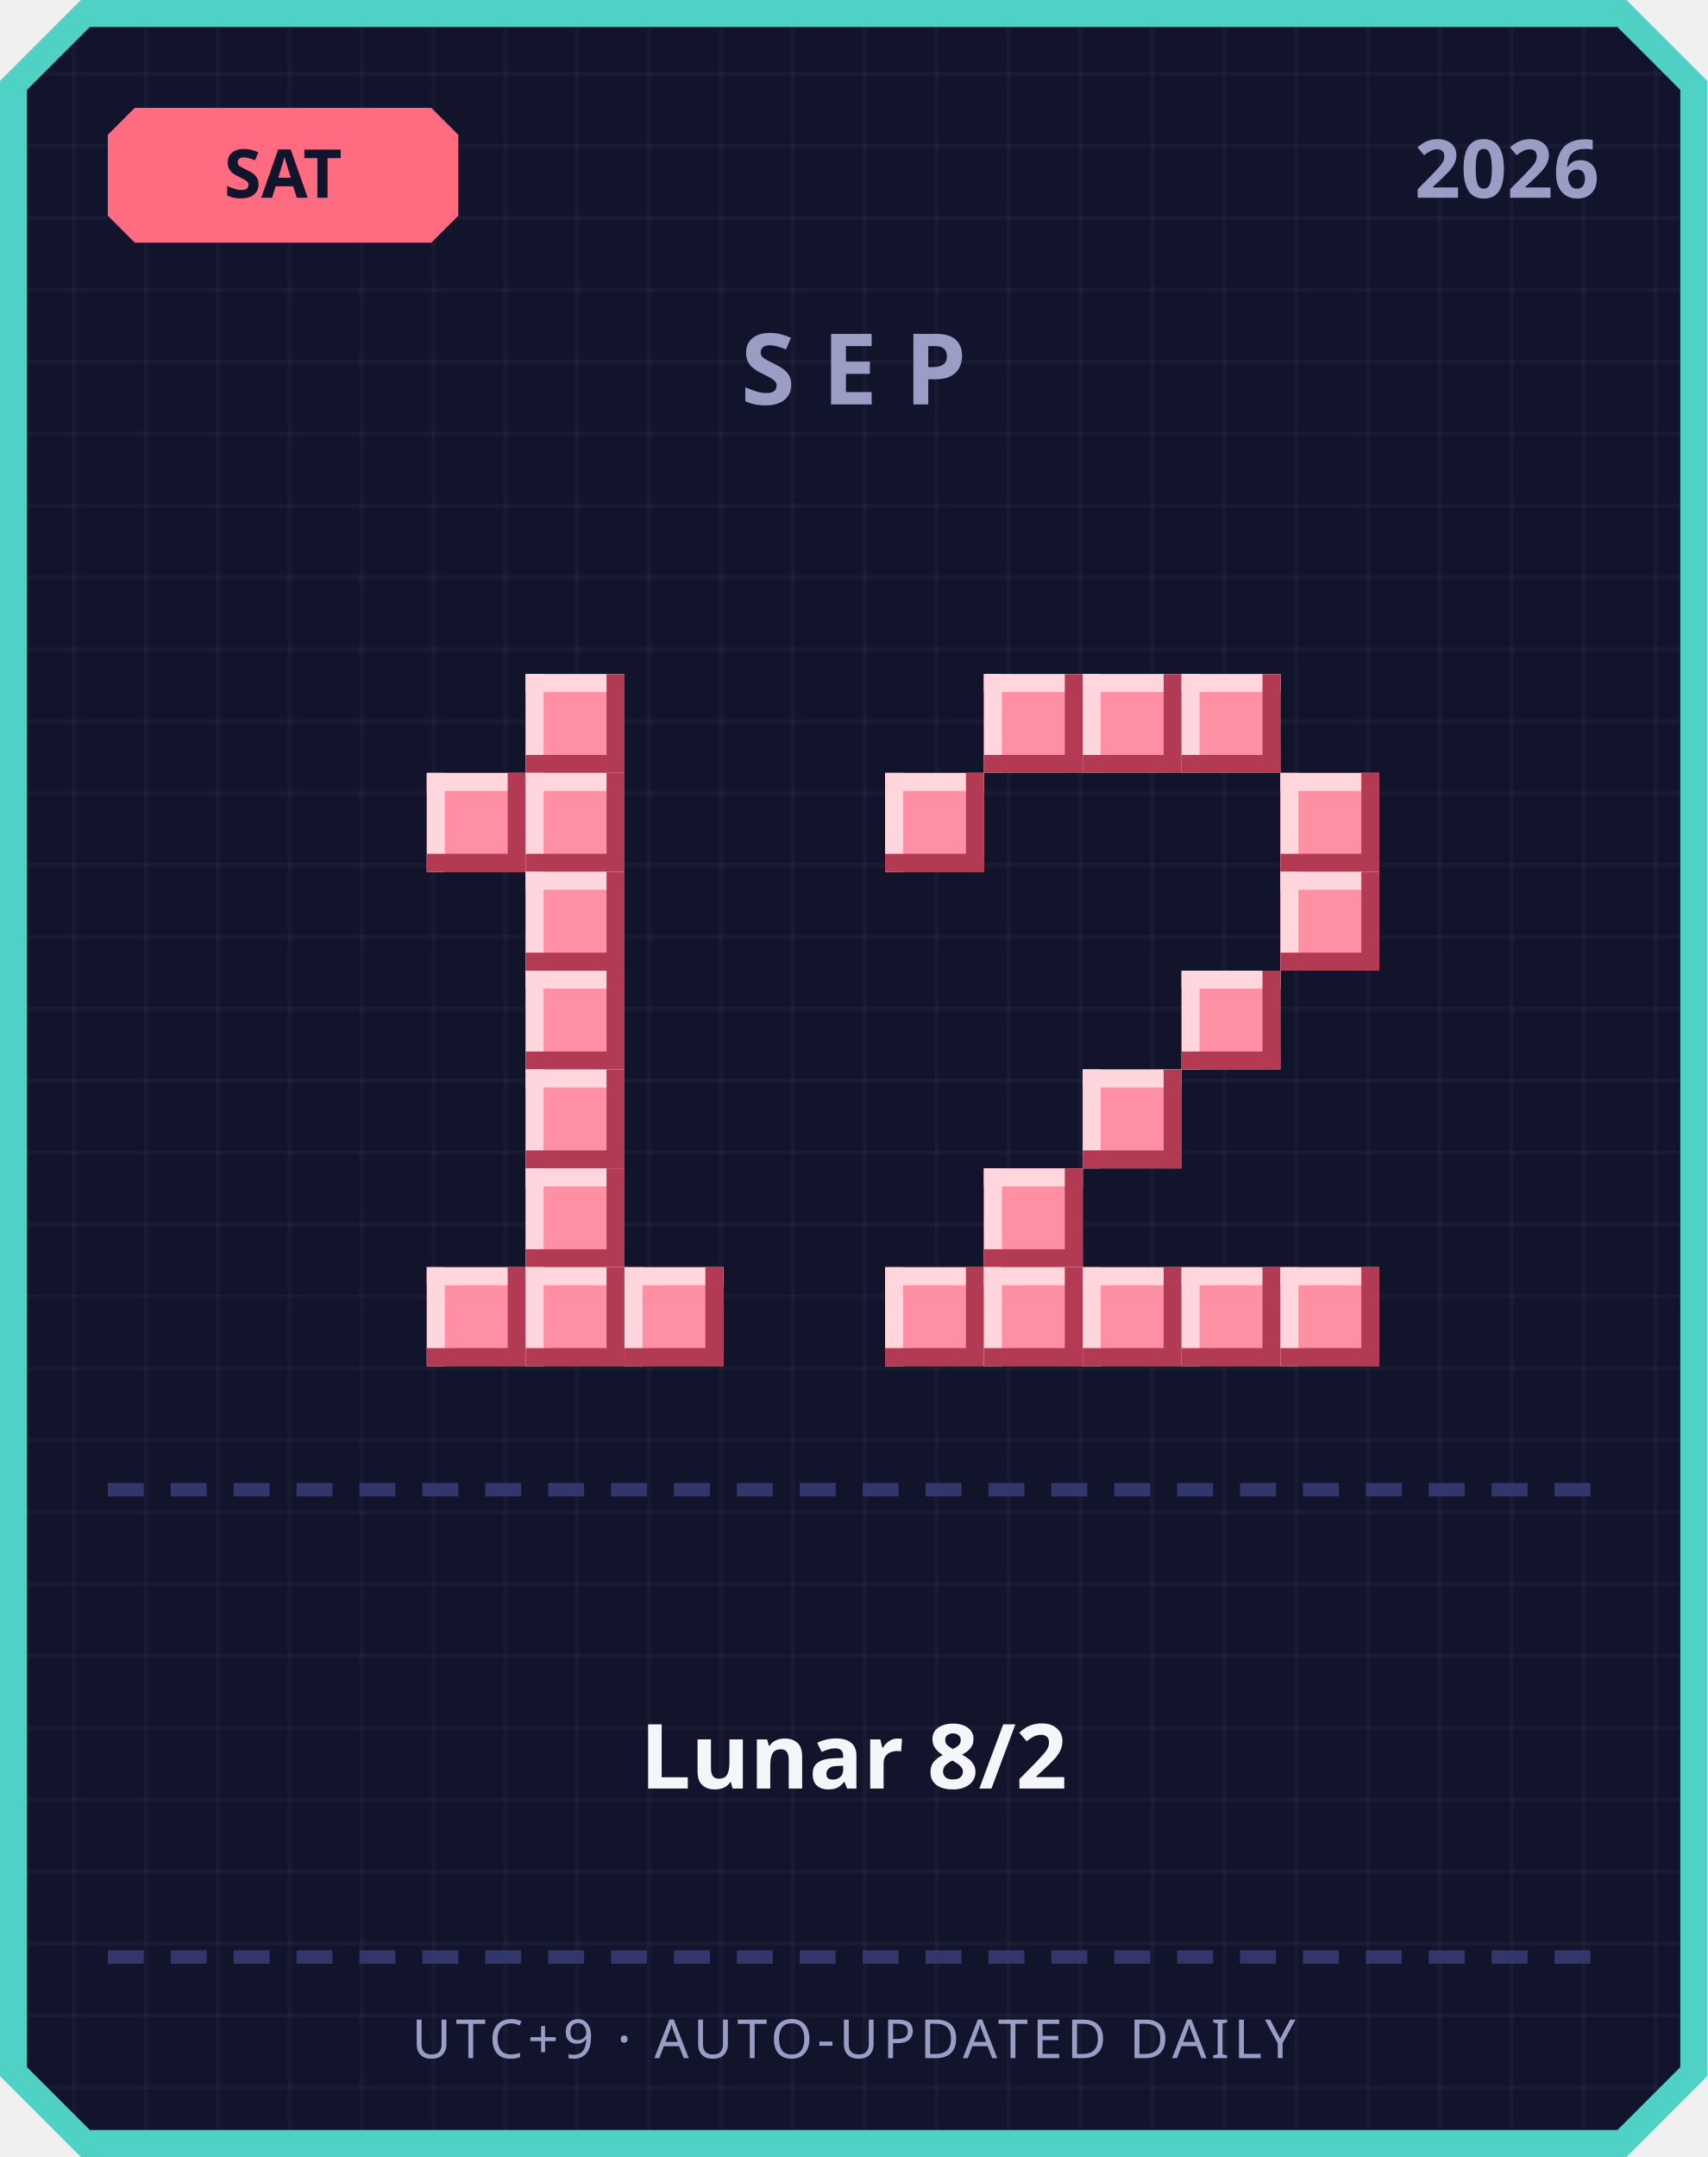
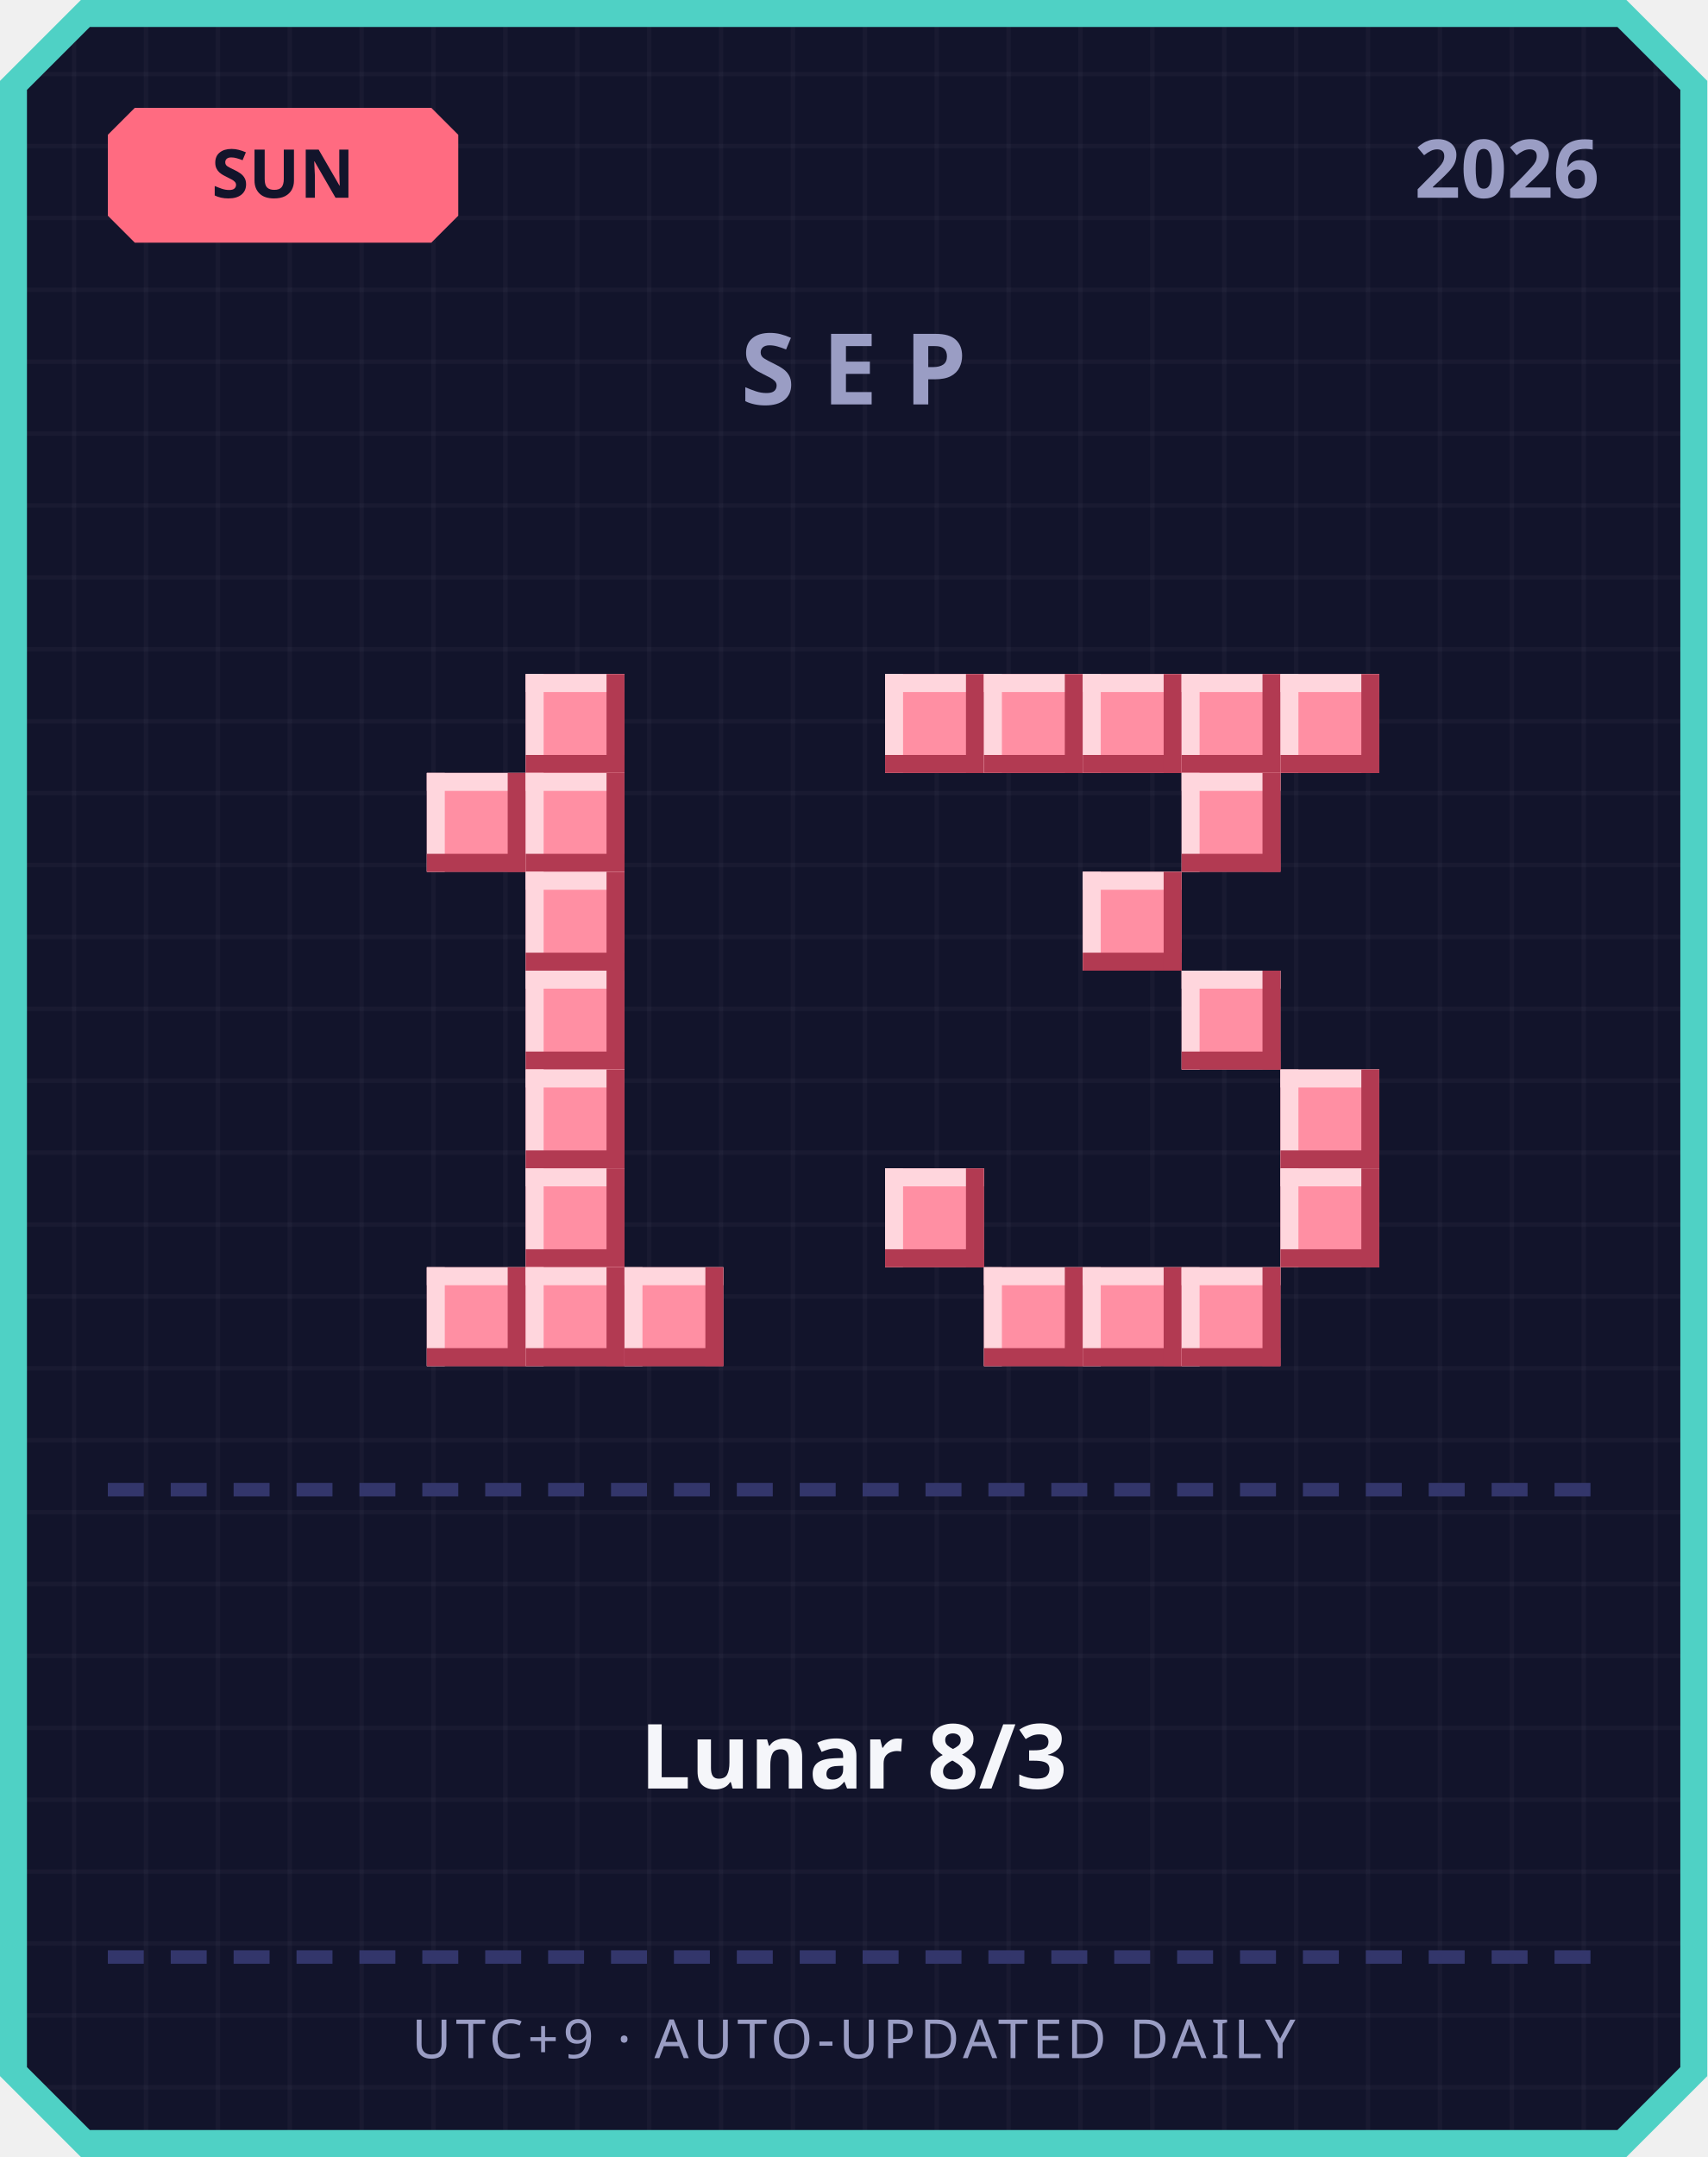
<svg xmlns="http://www.w3.org/2000/svg" width="380" height="480" viewBox="0 0 380 480">
  <defs>
    <pattern id="grid" width="16" height="16" patternUnits="userSpaceOnUse">
      <rect width="16" height="16" fill="#12142b" />
      <rect width="1" height="16" fill="#ffffff" opacity="0.03" />
      <rect width="16" height="1" fill="#ffffff" opacity="0.03" />
    </pattern>
  </defs>
  <path d="M 18,0 L 362,0 L 380,18 L 380,462 L 362,480 L 18,480 L 0,462 L 0,18 Z" fill="#4fd1c5" />
  <path d="M 20,6 L 360,6 L 374,20 L 374,460 L 360,474 L 20,474 L 6,460 L 6,20 Z" fill="url(#grid)" />
  <path d="M 30,24 L 96,24 L 102,30 L 102,48 L 96,54 L 30,54 L 24,48 L 24,30 Z" fill="#ff6b81" />
-   <text x="63" y="44" text-anchor="middle" font-family="'Segoe UI', sans-serif" font-size="15" font-weight="700" fill="#12142b">SAT</text>
+   <text x="63" y="44" text-anchor="middle" font-family="'Segoe UI', sans-serif" font-size="15" font-weight="700" fill="#12142b">SUN</text>
  <text x="356" y="44" text-anchor="end" font-family="'Segoe UI', sans-serif" font-size="18" font-weight="700" fill="#9a9dc4">2026</text>
  <text x="190" y="90" text-anchor="middle" font-family="'Segoe UI', sans-serif" font-size="22" font-weight="700" letter-spacing="6" fill="#9a9dc4">SEP</text>
  <rect x="117" y="150" width="22" height="22" fill="#ff8fa3" />
  <rect x="117" y="150" width="22" height="4" fill="#ffd6dd" />
  <rect x="117" y="150" width="4" height="22" fill="#ffd6dd" />
  <rect x="117" y="168" width="22" height="4" fill="#b23a52" />
  <rect x="135" y="150" width="4" height="22" fill="#b23a52" />
  <rect x="95" y="172" width="22" height="22" fill="#ff8fa3" />
  <rect x="95" y="172" width="22" height="4" fill="#ffd6dd" />
  <rect x="95" y="172" width="4" height="22" fill="#ffd6dd" />
  <rect x="95" y="190" width="22" height="4" fill="#b23a52" />
  <rect x="113" y="172" width="4" height="22" fill="#b23a52" />
  <rect x="117" y="172" width="22" height="22" fill="#ff8fa3" />
  <rect x="117" y="172" width="22" height="4" fill="#ffd6dd" />
  <rect x="117" y="172" width="4" height="22" fill="#ffd6dd" />
  <rect x="117" y="190" width="22" height="4" fill="#b23a52" />
  <rect x="135" y="172" width="4" height="22" fill="#b23a52" />
  <rect x="117" y="194" width="22" height="22" fill="#ff8fa3" />
  <rect x="117" y="194" width="22" height="4" fill="#ffd6dd" />
  <rect x="117" y="194" width="4" height="22" fill="#ffd6dd" />
  <rect x="117" y="212" width="22" height="4" fill="#b23a52" />
  <rect x="135" y="194" width="4" height="22" fill="#b23a52" />
  <rect x="117" y="216" width="22" height="22" fill="#ff8fa3" />
  <rect x="117" y="216" width="22" height="4" fill="#ffd6dd" />
  <rect x="117" y="216" width="4" height="22" fill="#ffd6dd" />
  <rect x="117" y="234" width="22" height="4" fill="#b23a52" />
  <rect x="135" y="216" width="4" height="22" fill="#b23a52" />
  <rect x="117" y="238" width="22" height="22" fill="#ff8fa3" />
  <rect x="117" y="238" width="22" height="4" fill="#ffd6dd" />
  <rect x="117" y="238" width="4" height="22" fill="#ffd6dd" />
  <rect x="117" y="256" width="22" height="4" fill="#b23a52" />
  <rect x="135" y="238" width="4" height="22" fill="#b23a52" />
  <rect x="117" y="260" width="22" height="22" fill="#ff8fa3" />
  <rect x="117" y="260" width="22" height="4" fill="#ffd6dd" />
  <rect x="117" y="260" width="4" height="22" fill="#ffd6dd" />
  <rect x="117" y="278" width="22" height="4" fill="#b23a52" />
  <rect x="135" y="260" width="4" height="22" fill="#b23a52" />
  <rect x="95" y="282" width="22" height="22" fill="#ff8fa3" />
  <rect x="95" y="282" width="22" height="4" fill="#ffd6dd" />
  <rect x="95" y="282" width="4" height="22" fill="#ffd6dd" />
  <rect x="95" y="300" width="22" height="4" fill="#b23a52" />
  <rect x="113" y="282" width="4" height="22" fill="#b23a52" />
  <rect x="117" y="282" width="22" height="22" fill="#ff8fa3" />
  <rect x="117" y="282" width="22" height="4" fill="#ffd6dd" />
  <rect x="117" y="282" width="4" height="22" fill="#ffd6dd" />
  <rect x="117" y="300" width="22" height="4" fill="#b23a52" />
  <rect x="135" y="282" width="4" height="22" fill="#b23a52" />
  <rect x="139" y="282" width="22" height="22" fill="#ff8fa3" />
  <rect x="139" y="282" width="22" height="4" fill="#ffd6dd" />
  <rect x="139" y="282" width="4" height="22" fill="#ffd6dd" />
  <rect x="139" y="300" width="22" height="4" fill="#b23a52" />
  <rect x="157" y="282" width="4" height="22" fill="#b23a52" />
+   <rect x="197" y="150" width="22" height="22" fill="#ff8fa3" />
+   <rect x="197" y="150" width="22" height="4" fill="#ffd6dd" />
+   <rect x="197" y="150" width="4" height="22" fill="#ffd6dd" />
+   <rect x="197" y="168" width="22" height="4" fill="#b23a52" />
+   <rect x="215" y="150" width="4" height="22" fill="#b23a52" />
  <rect x="219" y="150" width="22" height="22" fill="#ff8fa3" />
  <rect x="219" y="150" width="22" height="4" fill="#ffd6dd" />
  <rect x="219" y="150" width="4" height="22" fill="#ffd6dd" />
  <rect x="219" y="168" width="22" height="4" fill="#b23a52" />
  <rect x="237" y="150" width="4" height="22" fill="#b23a52" />
  <rect x="241" y="150" width="22" height="22" fill="#ff8fa3" />
  <rect x="241" y="150" width="22" height="4" fill="#ffd6dd" />
  <rect x="241" y="150" width="4" height="22" fill="#ffd6dd" />
  <rect x="241" y="168" width="22" height="4" fill="#b23a52" />
  <rect x="259" y="150" width="4" height="22" fill="#b23a52" />
  <rect x="263" y="150" width="22" height="22" fill="#ff8fa3" />
  <rect x="263" y="150" width="22" height="4" fill="#ffd6dd" />
  <rect x="263" y="150" width="4" height="22" fill="#ffd6dd" />
  <rect x="263" y="168" width="22" height="4" fill="#b23a52" />
  <rect x="281" y="150" width="4" height="22" fill="#b23a52" />
-   <rect x="197" y="172" width="22" height="22" fill="#ff8fa3" />
-   <rect x="197" y="172" width="22" height="4" fill="#ffd6dd" />
-   <rect x="197" y="172" width="4" height="22" fill="#ffd6dd" />
-   <rect x="197" y="190" width="22" height="4" fill="#b23a52" />
-   <rect x="215" y="172" width="4" height="22" fill="#b23a52" />
-   <rect x="285" y="172" width="22" height="22" fill="#ff8fa3" />
-   <rect x="285" y="172" width="22" height="4" fill="#ffd6dd" />
-   <rect x="285" y="172" width="4" height="22" fill="#ffd6dd" />
-   <rect x="285" y="190" width="22" height="4" fill="#b23a52" />
-   <rect x="303" y="172" width="4" height="22" fill="#b23a52" />
-   <rect x="285" y="194" width="22" height="22" fill="#ff8fa3" />
-   <rect x="285" y="194" width="22" height="4" fill="#ffd6dd" />
-   <rect x="285" y="194" width="4" height="22" fill="#ffd6dd" />
-   <rect x="285" y="212" width="22" height="4" fill="#b23a52" />
-   <rect x="303" y="194" width="4" height="22" fill="#b23a52" />
+   <rect x="285" y="150" width="22" height="22" fill="#ff8fa3" />
+   <rect x="285" y="150" width="22" height="4" fill="#ffd6dd" />
+   <rect x="285" y="150" width="4" height="22" fill="#ffd6dd" />
+   <rect x="285" y="168" width="22" height="4" fill="#b23a52" />
+   <rect x="303" y="150" width="4" height="22" fill="#b23a52" />
+   <rect x="263" y="172" width="22" height="22" fill="#ff8fa3" />
+   <rect x="263" y="172" width="22" height="4" fill="#ffd6dd" />
+   <rect x="263" y="172" width="4" height="22" fill="#ffd6dd" />
+   <rect x="263" y="190" width="22" height="4" fill="#b23a52" />
+   <rect x="281" y="172" width="4" height="22" fill="#b23a52" />
+   <rect x="241" y="194" width="22" height="22" fill="#ff8fa3" />
+   <rect x="241" y="194" width="22" height="4" fill="#ffd6dd" />
+   <rect x="241" y="194" width="4" height="22" fill="#ffd6dd" />
+   <rect x="241" y="212" width="22" height="4" fill="#b23a52" />
+   <rect x="259" y="194" width="4" height="22" fill="#b23a52" />
  <rect x="263" y="216" width="22" height="22" fill="#ff8fa3" />
  <rect x="263" y="216" width="22" height="4" fill="#ffd6dd" />
  <rect x="263" y="216" width="4" height="22" fill="#ffd6dd" />
  <rect x="263" y="234" width="22" height="4" fill="#b23a52" />
  <rect x="281" y="216" width="4" height="22" fill="#b23a52" />
-   <rect x="241" y="238" width="22" height="22" fill="#ff8fa3" />
-   <rect x="241" y="238" width="22" height="4" fill="#ffd6dd" />
-   <rect x="241" y="238" width="4" height="22" fill="#ffd6dd" />
-   <rect x="241" y="256" width="22" height="4" fill="#b23a52" />
-   <rect x="259" y="238" width="4" height="22" fill="#b23a52" />
-   <rect x="219" y="260" width="22" height="22" fill="#ff8fa3" />
-   <rect x="219" y="260" width="22" height="4" fill="#ffd6dd" />
-   <rect x="219" y="260" width="4" height="22" fill="#ffd6dd" />
-   <rect x="219" y="278" width="22" height="4" fill="#b23a52" />
-   <rect x="237" y="260" width="4" height="22" fill="#b23a52" />
-   <rect x="197" y="282" width="22" height="22" fill="#ff8fa3" />
-   <rect x="197" y="282" width="22" height="4" fill="#ffd6dd" />
-   <rect x="197" y="282" width="4" height="22" fill="#ffd6dd" />
-   <rect x="197" y="300" width="22" height="4" fill="#b23a52" />
-   <rect x="215" y="282" width="4" height="22" fill="#b23a52" />
+   <rect x="285" y="238" width="22" height="22" fill="#ff8fa3" />
+   <rect x="285" y="238" width="22" height="4" fill="#ffd6dd" />
+   <rect x="285" y="238" width="4" height="22" fill="#ffd6dd" />
+   <rect x="285" y="256" width="22" height="4" fill="#b23a52" />
+   <rect x="303" y="238" width="4" height="22" fill="#b23a52" />
+   <rect x="197" y="260" width="22" height="22" fill="#ff8fa3" />
+   <rect x="197" y="260" width="22" height="4" fill="#ffd6dd" />
+   <rect x="197" y="260" width="4" height="22" fill="#ffd6dd" />
+   <rect x="197" y="278" width="22" height="4" fill="#b23a52" />
+   <rect x="215" y="260" width="4" height="22" fill="#b23a52" />
+   <rect x="285" y="260" width="22" height="22" fill="#ff8fa3" />
+   <rect x="285" y="260" width="22" height="4" fill="#ffd6dd" />
+   <rect x="285" y="260" width="4" height="22" fill="#ffd6dd" />
+   <rect x="285" y="278" width="22" height="4" fill="#b23a52" />
+   <rect x="303" y="260" width="4" height="22" fill="#b23a52" />
  <rect x="219" y="282" width="22" height="22" fill="#ff8fa3" />
  <rect x="219" y="282" width="22" height="4" fill="#ffd6dd" />
  <rect x="219" y="282" width="4" height="22" fill="#ffd6dd" />
  <rect x="219" y="300" width="22" height="4" fill="#b23a52" />
  <rect x="237" y="282" width="4" height="22" fill="#b23a52" />
  <rect x="241" y="282" width="22" height="22" fill="#ff8fa3" />
  <rect x="241" y="282" width="22" height="4" fill="#ffd6dd" />
  <rect x="241" y="282" width="4" height="22" fill="#ffd6dd" />
  <rect x="241" y="300" width="22" height="4" fill="#b23a52" />
  <rect x="259" y="282" width="4" height="22" fill="#b23a52" />
  <rect x="263" y="282" width="22" height="22" fill="#ff8fa3" />
  <rect x="263" y="282" width="22" height="4" fill="#ffd6dd" />
  <rect x="263" y="282" width="4" height="22" fill="#ffd6dd" />
  <rect x="263" y="300" width="22" height="4" fill="#b23a52" />
  <rect x="281" y="282" width="4" height="22" fill="#b23a52" />
-   <rect x="285" y="282" width="22" height="22" fill="#ff8fa3" />
-   <rect x="285" y="282" width="22" height="4" fill="#ffd6dd" />
-   <rect x="285" y="282" width="4" height="22" fill="#ffd6dd" />
-   <rect x="285" y="300" width="22" height="4" fill="#b23a52" />
-   <rect x="303" y="282" width="4" height="22" fill="#b23a52" />
  <rect x="24" y="330" width="8" height="3" fill="#33366b" />
  <rect x="38" y="330" width="8" height="3" fill="#33366b" />
  <rect x="52" y="330" width="8" height="3" fill="#33366b" />
  <rect x="66" y="330" width="8" height="3" fill="#33366b" />
  <rect x="80" y="330" width="8" height="3" fill="#33366b" />
  <rect x="94" y="330" width="8" height="3" fill="#33366b" />
  <rect x="108" y="330" width="8" height="3" fill="#33366b" />
  <rect x="122" y="330" width="8" height="3" fill="#33366b" />
  <rect x="136" y="330" width="8" height="3" fill="#33366b" />
  <rect x="150" y="330" width="8" height="3" fill="#33366b" />
  <rect x="164" y="330" width="8" height="3" fill="#33366b" />
  <rect x="178" y="330" width="8" height="3" fill="#33366b" />
  <rect x="192" y="330" width="8" height="3" fill="#33366b" />
  <rect x="206" y="330" width="8" height="3" fill="#33366b" />
  <rect x="220" y="330" width="8" height="3" fill="#33366b" />
  <rect x="234" y="330" width="8" height="3" fill="#33366b" />
  <rect x="248" y="330" width="8" height="3" fill="#33366b" />
  <rect x="262" y="330" width="8" height="3" fill="#33366b" />
  <rect x="276" y="330" width="8" height="3" fill="#33366b" />
  <rect x="290" y="330" width="8" height="3" fill="#33366b" />
  <rect x="304" y="330" width="8" height="3" fill="#33366b" />
  <rect x="318" y="330" width="8" height="3" fill="#33366b" />
  <rect x="332" y="330" width="8" height="3" fill="#33366b" />
  <rect x="346" y="330" width="8" height="3" fill="#33366b" />
-   <text x="190" y="398" text-anchor="middle" font-family="'Segoe UI', 'Microsoft JhengHei', sans-serif" font-size="20" font-weight="700" fill="#f5f6fa">Lunar 8/2</text>
+   <text x="190" y="398" text-anchor="middle" font-family="'Segoe UI', 'Microsoft JhengHei', sans-serif" font-size="20" font-weight="700" fill="#f5f6fa">Lunar 8/3</text>
  <rect x="24" y="434" width="8" height="3" fill="#33366b" />
  <rect x="38" y="434" width="8" height="3" fill="#33366b" />
  <rect x="52" y="434" width="8" height="3" fill="#33366b" />
  <rect x="66" y="434" width="8" height="3" fill="#33366b" />
  <rect x="80" y="434" width="8" height="3" fill="#33366b" />
  <rect x="94" y="434" width="8" height="3" fill="#33366b" />
  <rect x="108" y="434" width="8" height="3" fill="#33366b" />
  <rect x="122" y="434" width="8" height="3" fill="#33366b" />
  <rect x="136" y="434" width="8" height="3" fill="#33366b" />
  <rect x="150" y="434" width="8" height="3" fill="#33366b" />
  <rect x="164" y="434" width="8" height="3" fill="#33366b" />
  <rect x="178" y="434" width="8" height="3" fill="#33366b" />
  <rect x="192" y="434" width="8" height="3" fill="#33366b" />
  <rect x="206" y="434" width="8" height="3" fill="#33366b" />
  <rect x="220" y="434" width="8" height="3" fill="#33366b" />
  <rect x="234" y="434" width="8" height="3" fill="#33366b" />
  <rect x="248" y="434" width="8" height="3" fill="#33366b" />
  <rect x="262" y="434" width="8" height="3" fill="#33366b" />
  <rect x="276" y="434" width="8" height="3" fill="#33366b" />
  <rect x="290" y="434" width="8" height="3" fill="#33366b" />
  <rect x="304" y="434" width="8" height="3" fill="#33366b" />
  <rect x="318" y="434" width="8" height="3" fill="#33366b" />
  <rect x="332" y="434" width="8" height="3" fill="#33366b" />
  <rect x="346" y="434" width="8" height="3" fill="#33366b" />
  <text x="190" y="458" text-anchor="middle" font-family="'Segoe UI', sans-serif" font-size="12" letter-spacing="1" fill="#9a9dc4">UTC+9 · AUTO-UPDATED DAILY</text>
</svg>
